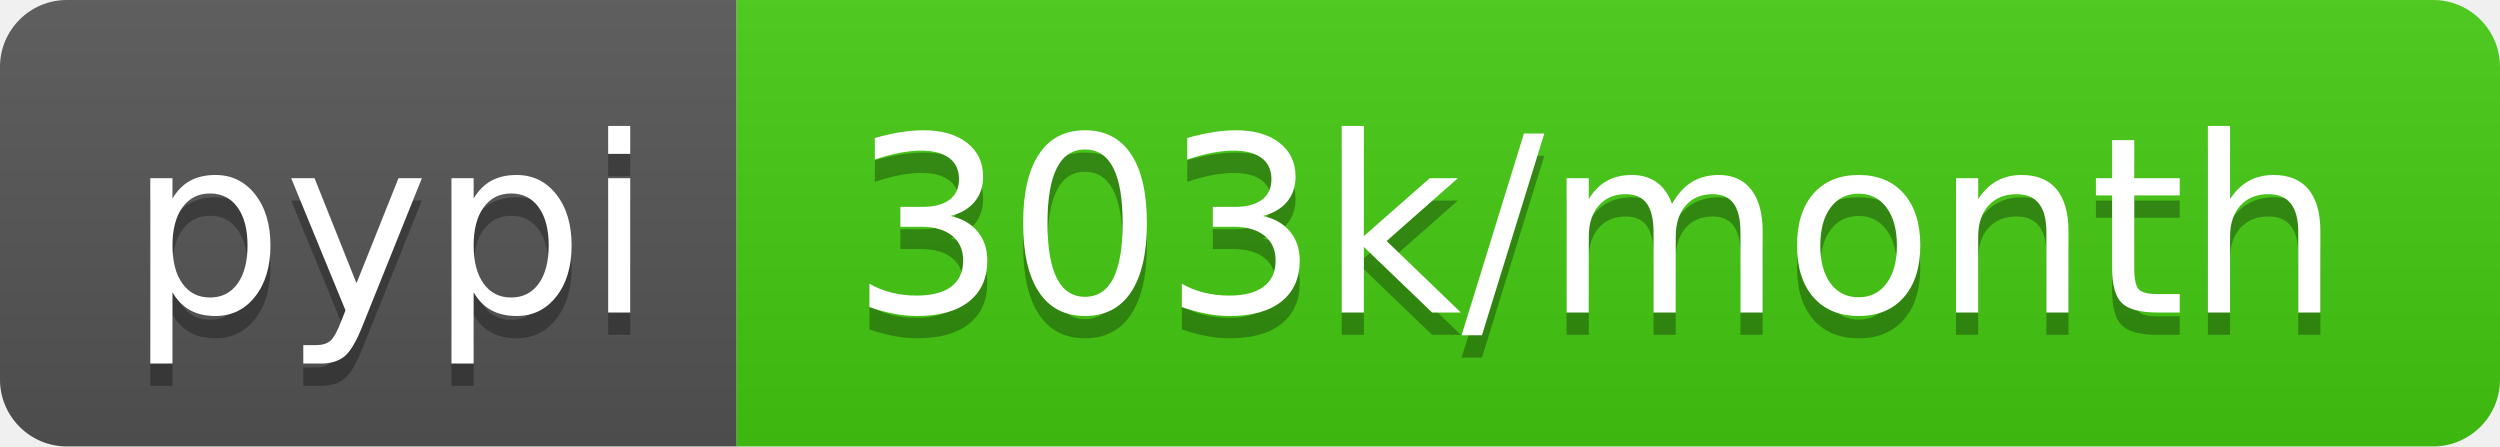
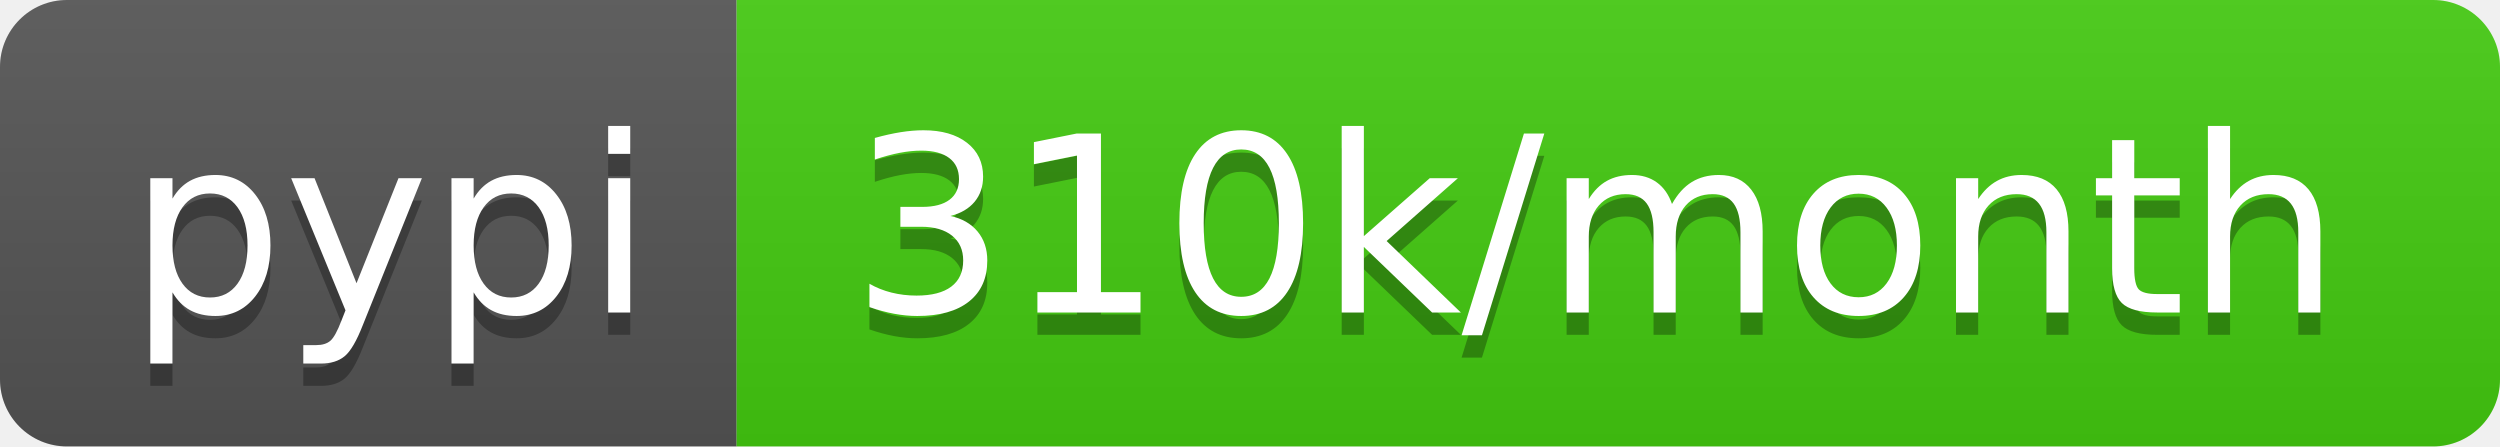
- <svg xmlns="http://www.w3.org/2000/svg" width="112" height="20" role="img" aria-label="pypi: 303k/month">
+ <svg xmlns="http://www.w3.org/2000/svg" width="112" height="20" role="img" aria-label="pypi: 310k/month">
  <linearGradient id="s" x2="0" y2="100%">
    <stop offset="0" stop-color="#bbb" stop-opacity=".1" />
    <stop offset="1" stop-opacity=".1" />
  </linearGradient>
  <clipPath id="r">
    <rect width="112" height="20" rx="3" fill="#fff" />
  </clipPath>
  <g clip-path="url(#r)">
    <rect width="33" height="20" fill="#555" />
    <rect x="33" width="79" height="20" fill="#4c1" />
    <rect width="112" height="20" fill="url(#s)" />
  </g>
  <g fill="#fff" text-anchor="middle" font-family="Verdana,Geneva,DejaVu Sans,sans-serif" text-rendering="geometricPrecision" font-size="110">
    <text aria-hidden="true" x="175" y="150" fill="#010101" fill-opacity=".3" transform="scale(.1)" textLength="230">pypi</text>
    <text x="175" y="140" transform="scale(.1)" fill="#fff" textLength="230">pypi</text>
-     <text aria-hidden="true" x="715" y="150" fill="#010101" fill-opacity=".3" transform="scale(.1)" textLength="690">303k/month</text>
-     <text x="715" y="140" transform="scale(.1)" fill="#fff" textLength="690">303k/month</text>
+     <text aria-hidden="true" x="715" y="150" fill="#010101" fill-opacity=".3" transform="scale(.1)" textLength="690">310k/month</text>
+     <text x="715" y="140" transform="scale(.1)" fill="#fff" textLength="690">310k/month</text>
  </g>
</svg>
